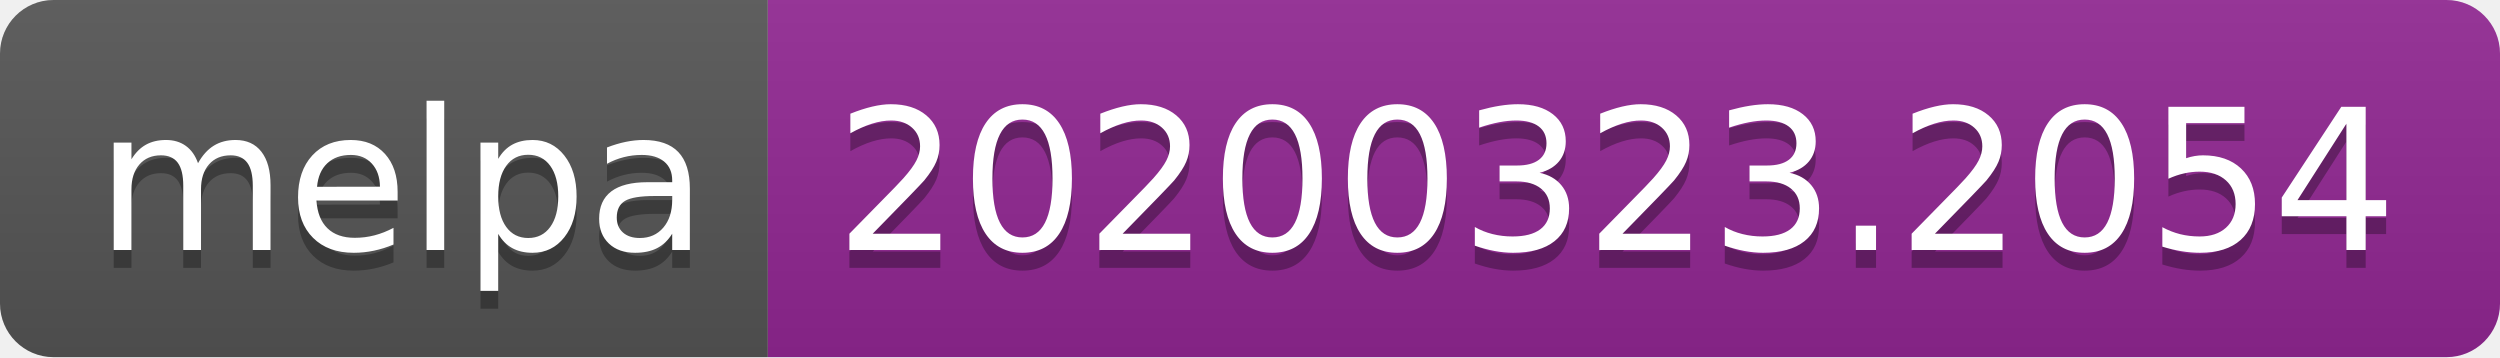
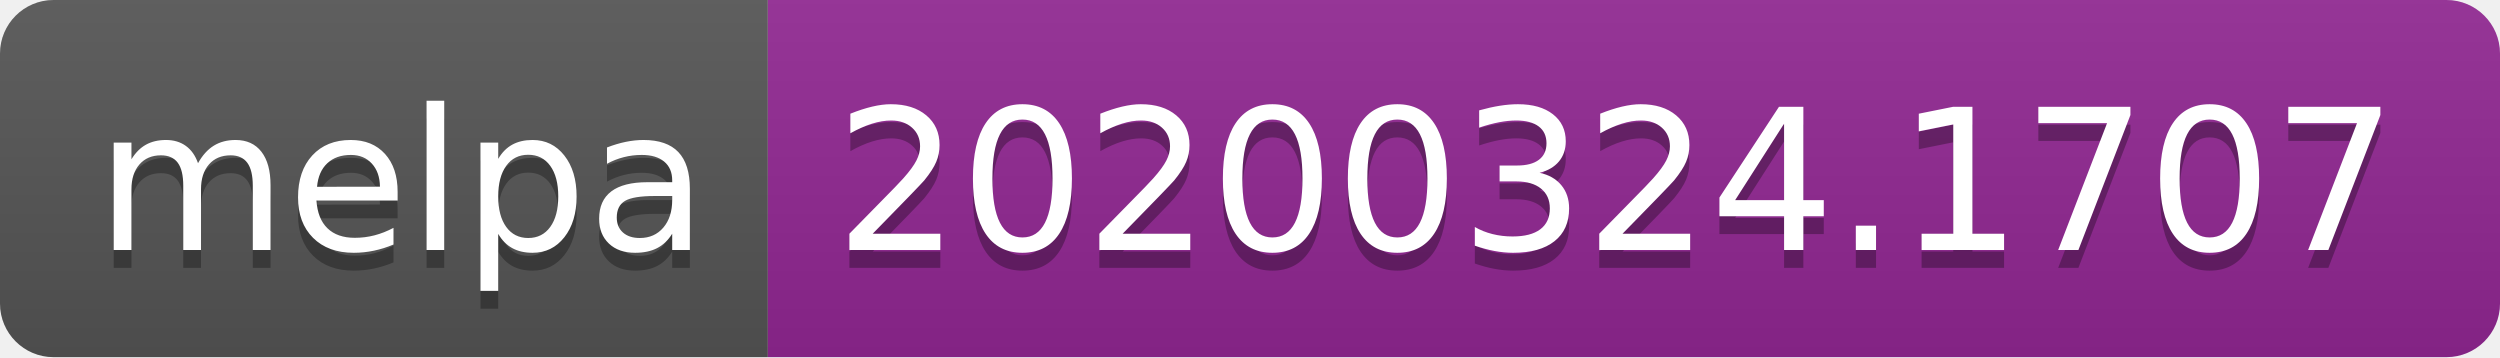
<svg xmlns="http://www.w3.org/2000/svg" width="140" height="20">
  <linearGradient id="b" x2="0" y2="100%">
    <stop offset="0" stop-color="#bbb" stop-opacity=".1" />
    <stop offset="1" stop-opacity=".1" />
  </linearGradient>
  <clipPath id="a">
    <rect width="140" height="20" rx="3" fill="#fff" />
  </clipPath>
  <g clip-path="url(#a)">
    <path fill="#555" d="M0 0h43v20H0z" />
    <path fill="#922793" d="M43 0h97v20H43z" />
    <path fill="url(#b)" d="M0 0h140v20H0z" />
  </g>
  <g fill="#fff" text-anchor="middle" font-family="DejaVu Sans,Verdana,Geneva,sans-serif" font-size="110">
    <text x="225" y="150" fill="#010101" fill-opacity=".3" transform="scale(.1)" textLength="330">melpa</text>
    <text x="225" y="140" transform="scale(.1)" textLength="330">melpa</text>
-     <text x="905" y="150" fill="#010101" fill-opacity=".3" transform="scale(.1)" textLength="870">20200323.2054</text>
-     <text x="905" y="140" transform="scale(.1)" textLength="870">20200323.2054</text>
+     <text x="905" y="150" fill="#010101" fill-opacity=".3" transform="scale(.1)" textLength="870">20200324.1707</text>
+     <text x="905" y="140" transform="scale(.1)" textLength="870">20200324.1707</text>
  </g>
</svg>
